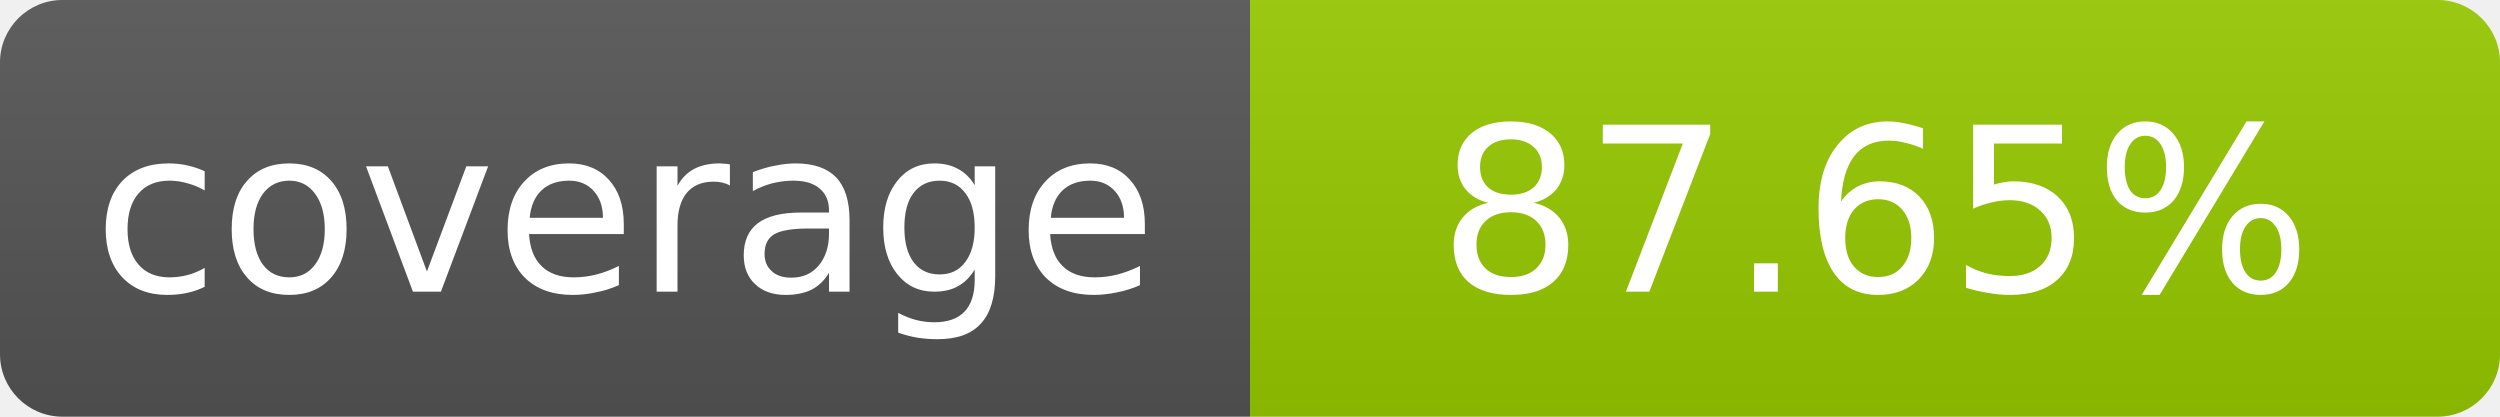
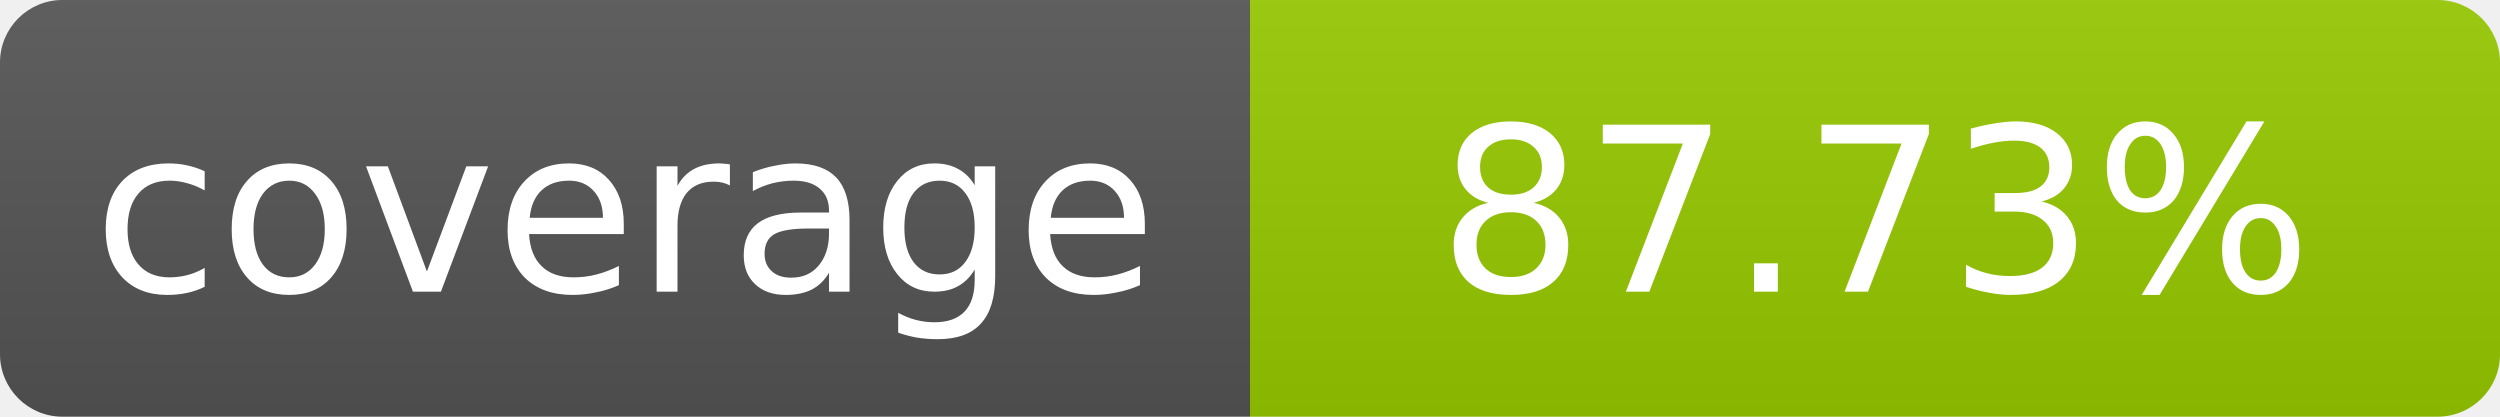
- <svg xmlns="http://www.w3.org/2000/svg" width="120" height="20" role="img" aria-label="coverage: 87.65%">
+ <svg xmlns="http://www.w3.org/2000/svg" width="120" height="20" role="img" aria-label="coverage: 87.73%">
  <linearGradient id="s" x2="0" y2="100%">
    <stop offset="0" stop-color="#bbb" stop-opacity=".1" />
    <stop offset="1" stop-opacity=".1" />
  </linearGradient>
  <clipPath id="r">
    <rect width="120" height="20" rx="3" fill="#fff" />
  </clipPath>
  <g clip-path="url(#r)">
    <rect width="60" height="20" fill="#555" />
    <rect x="60" width="60" height="20" fill="#97ca00" />
    <rect width="120" height="20" fill="url(#s)" />
  </g>
  <g fill="#fff" text-anchor="middle" font-family="Verdana,Geneva,DejaVu Sans,sans-serif" font-size="11">
    <text x="30" y="14">coverage</text>
-     <text x="90" y="14">87.65%</text>
+     <text x="90" y="14">87.73%</text>
  </g>
</svg>
